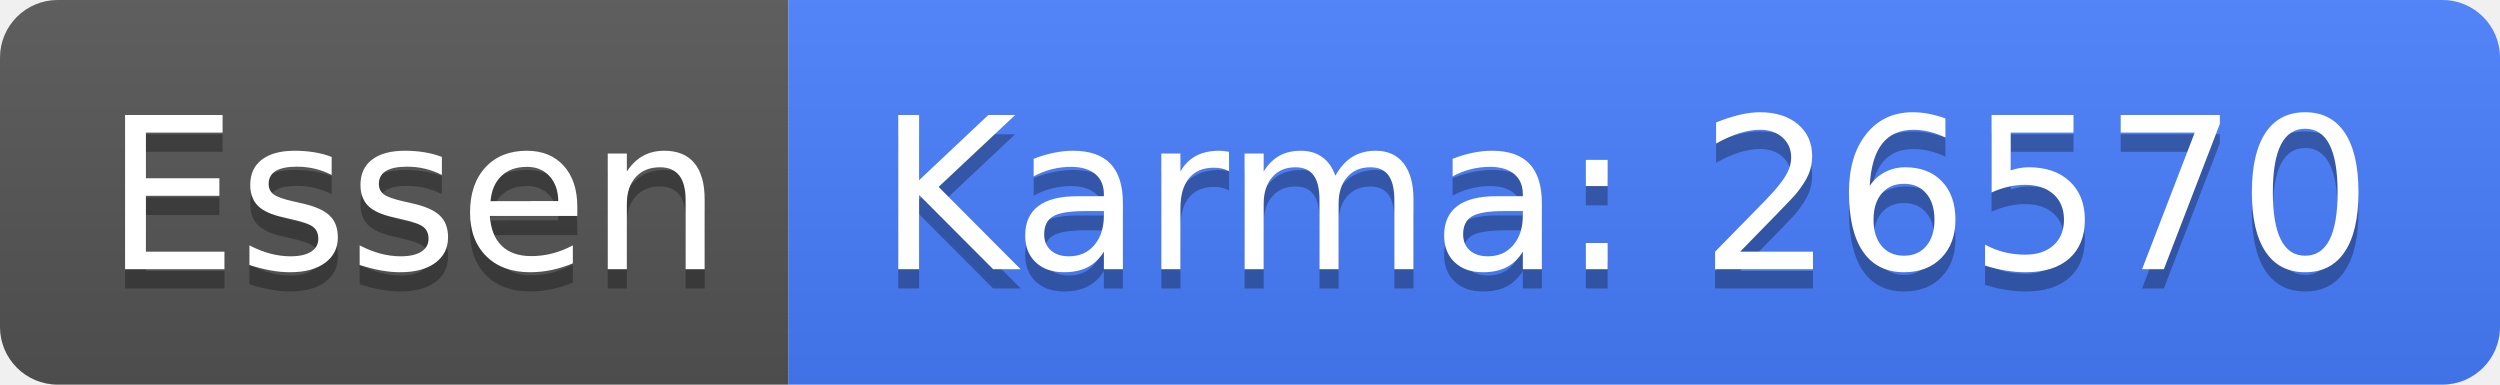
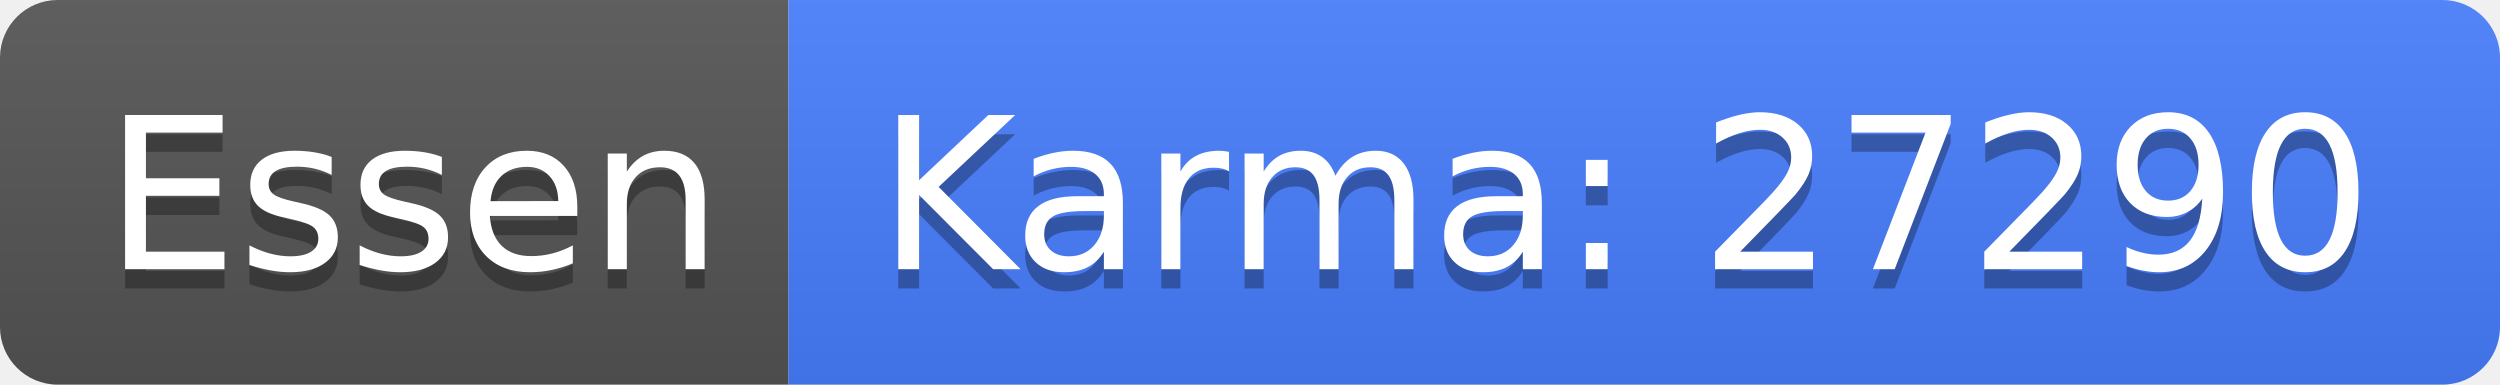
<svg xmlns="http://www.w3.org/2000/svg" width="130" height="20">
  <linearGradient id="b" x2="0" y2="100%">
    <stop offset="0" stop-color="#bbb" stop-opacity=".1" />
    <stop offset="1" stop-opacity=".1" />
  </linearGradient>
  <clipPath id="a">
    <rect width="130" height="20" rx="3" fill="#fff" />
  </clipPath>
  <g clip-path="url(#a)">
    <path fill="#555" d="M0 0h41v20H0z" />
    <path fill="#477eff" d="M41 0h89v20H41z" />
    <path fill="url(#b)" d="M0 0h130v20H0z" />
  </g>
  <g fill="#fff" text-anchor="middle" font-family="DejaVu Sans,Verdana,Geneva,sans-serif" font-size="110">
    <text x="215" y="150" fill="#010101" fill-opacity=".3" transform="scale(.1)" textLength="310">Essen</text>
    <text x="215" y="140" transform="scale(.1)" textLength="310">Essen</text>
-     <text x="845" y="150" fill="#010101" fill-opacity=".3" transform="scale(.1)" textLength="790">Karma: 26570</text>
-     <text x="845" y="140" transform="scale(.1)" textLength="790">Karma: 26570</text>
+     <text x="845" y="150" fill="#010101" fill-opacity=".3" transform="scale(.1)" textLength="790">Karma: 27290</text>
+     <text x="845" y="140" transform="scale(.1)" textLength="790">Karma: 27290</text>
  </g>
</svg>
